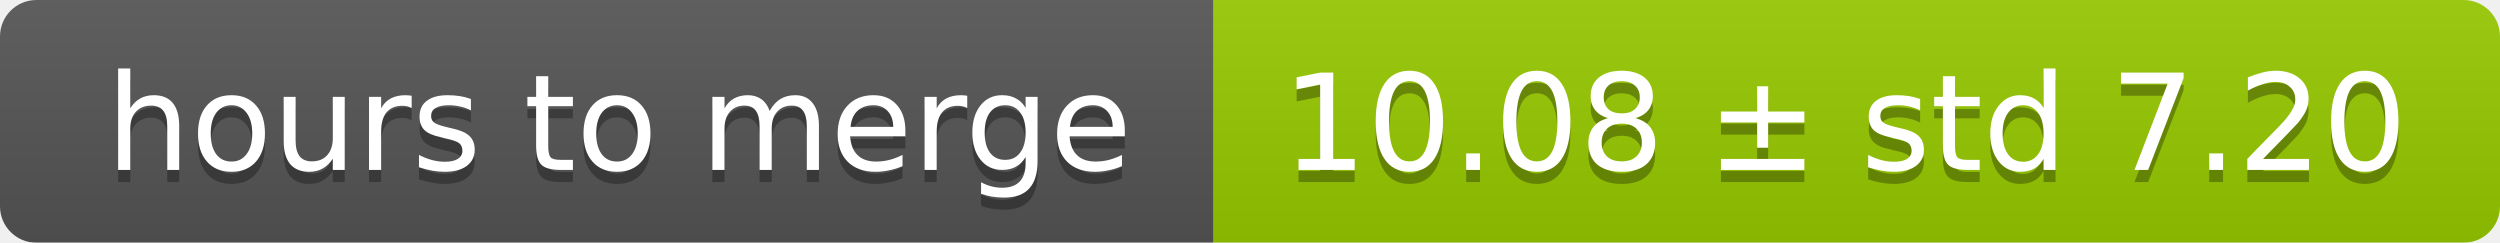
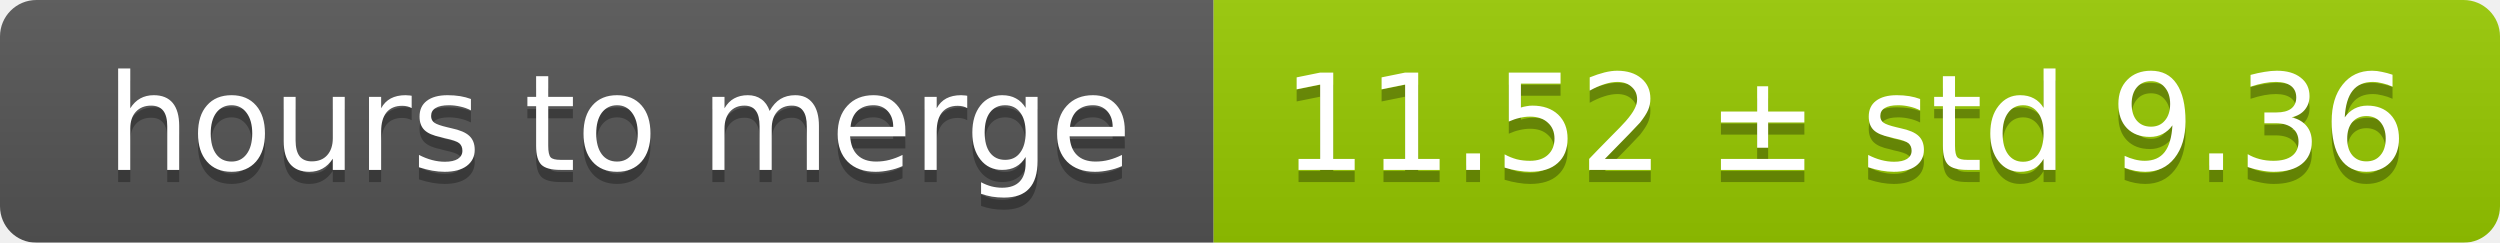
<svg xmlns="http://www.w3.org/2000/svg" width="206" height="20">
  <linearGradient id="smooth" x2="0" y2="100%">
    <stop offset="0" stop-color="#bbb" stop-opacity=".1" />
    <stop offset="1" stop-opacity=".1" />
  </linearGradient>
  <mask id="round">
    <rect width="206" height="20" rx="3" fill="#fff" />
  </mask>
  <g mask="url(#round)">
    <rect width="100" height="20" fill="#555" />
    <rect x="100" width="106" height="20" fill="#97ca00" />
    <rect width="206" height="20" fill="url(#smooth)" />
  </g>
  <g fill="#fff" text-anchor="middle" font-family="DejaVu Sans,Verdana,Geneva,sans-serif" font-size="11">
    <text x="51" y="15" fill="#010101" fill-opacity=".3">hours to merge</text>
    <text x="51" y="14">hours to merge</text>
-     <text x="152" y="15" fill="#010101" fill-opacity=".3">10.08 ± std 7.20</text>
-     <text x="152" y="14">10.08 ± std 7.20</text>
+     <text x="152" y="15" fill="#010101" fill-opacity=".3">11.52 ± std 9.36</text>
+     <text x="152" y="14">11.52 ± std 9.36</text>
  </g>
</svg>
